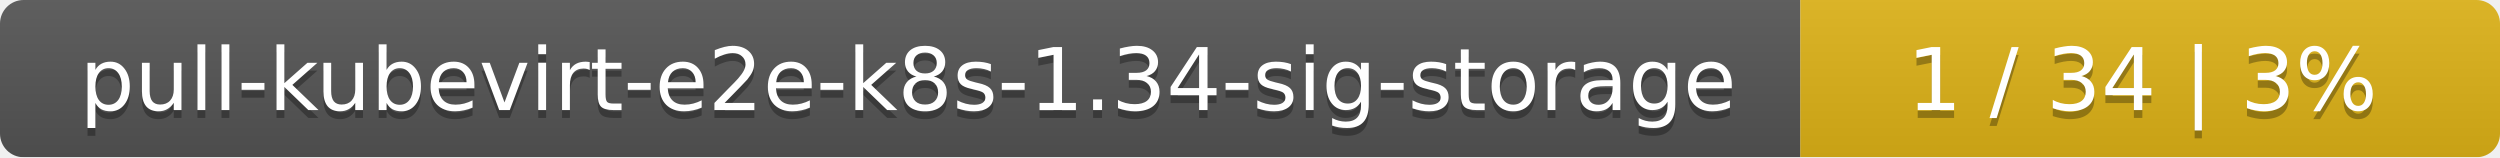
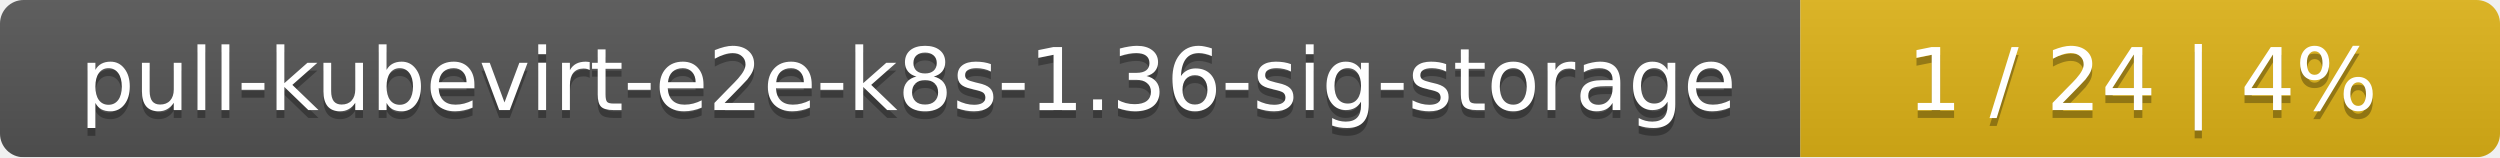
<svg xmlns="http://www.w3.org/2000/svg" width="318" height="20">
  <linearGradient id="smooth" x2="0" y2="100%">
    <stop offset="0" stop-color="#bbb" stop-opacity=".1" />
    <stop offset="1" stop-opacity=".1" />
  </linearGradient>
  <mask id="round">
    <rect width="318" height="20" rx="3" fill="#fff" />
  </mask>
  <g mask="url(#round)">
    <rect width="229" height="20" fill="#555" />
    <rect x="229" width="89" height="20" fill="#dfb317" />
    <rect width="318" height="20" fill="url(#smooth)" />
  </g>
  <g fill="#fff" text-anchor="middle" font-family="DejaVu Sans,Verdana,Geneva,sans-serif" font-size="11">
-     <text x="115.5" y="15" fill="#010101" fill-opacity=".3">pull-kubevirt-e2e-k8s-1.34-sig-storage</text>
-     <text x="115.5" y="14">pull-kubevirt-e2e-k8s-1.34-sig-storage</text>
-     <text x="272.5" y="15" fill="#010101" fill-opacity=".3">1 / 34    |    3%</text>
-     <text x="272.5" y="14">1 / 34    |    3%</text>
+     <text x="115.5" y="15" fill="#010101" fill-opacity=".3">pull-kubevirt-e2e-k8s-1.36-sig-storage</text>
+     <text x="115.5" y="14">pull-kubevirt-e2e-k8s-1.36-sig-storage</text>
+     <text x="272.5" y="15" fill="#010101" fill-opacity=".3">1 / 24    |    4%</text>
+     <text x="272.5" y="14">1 / 24    |    4%</text>
  </g>
</svg>
